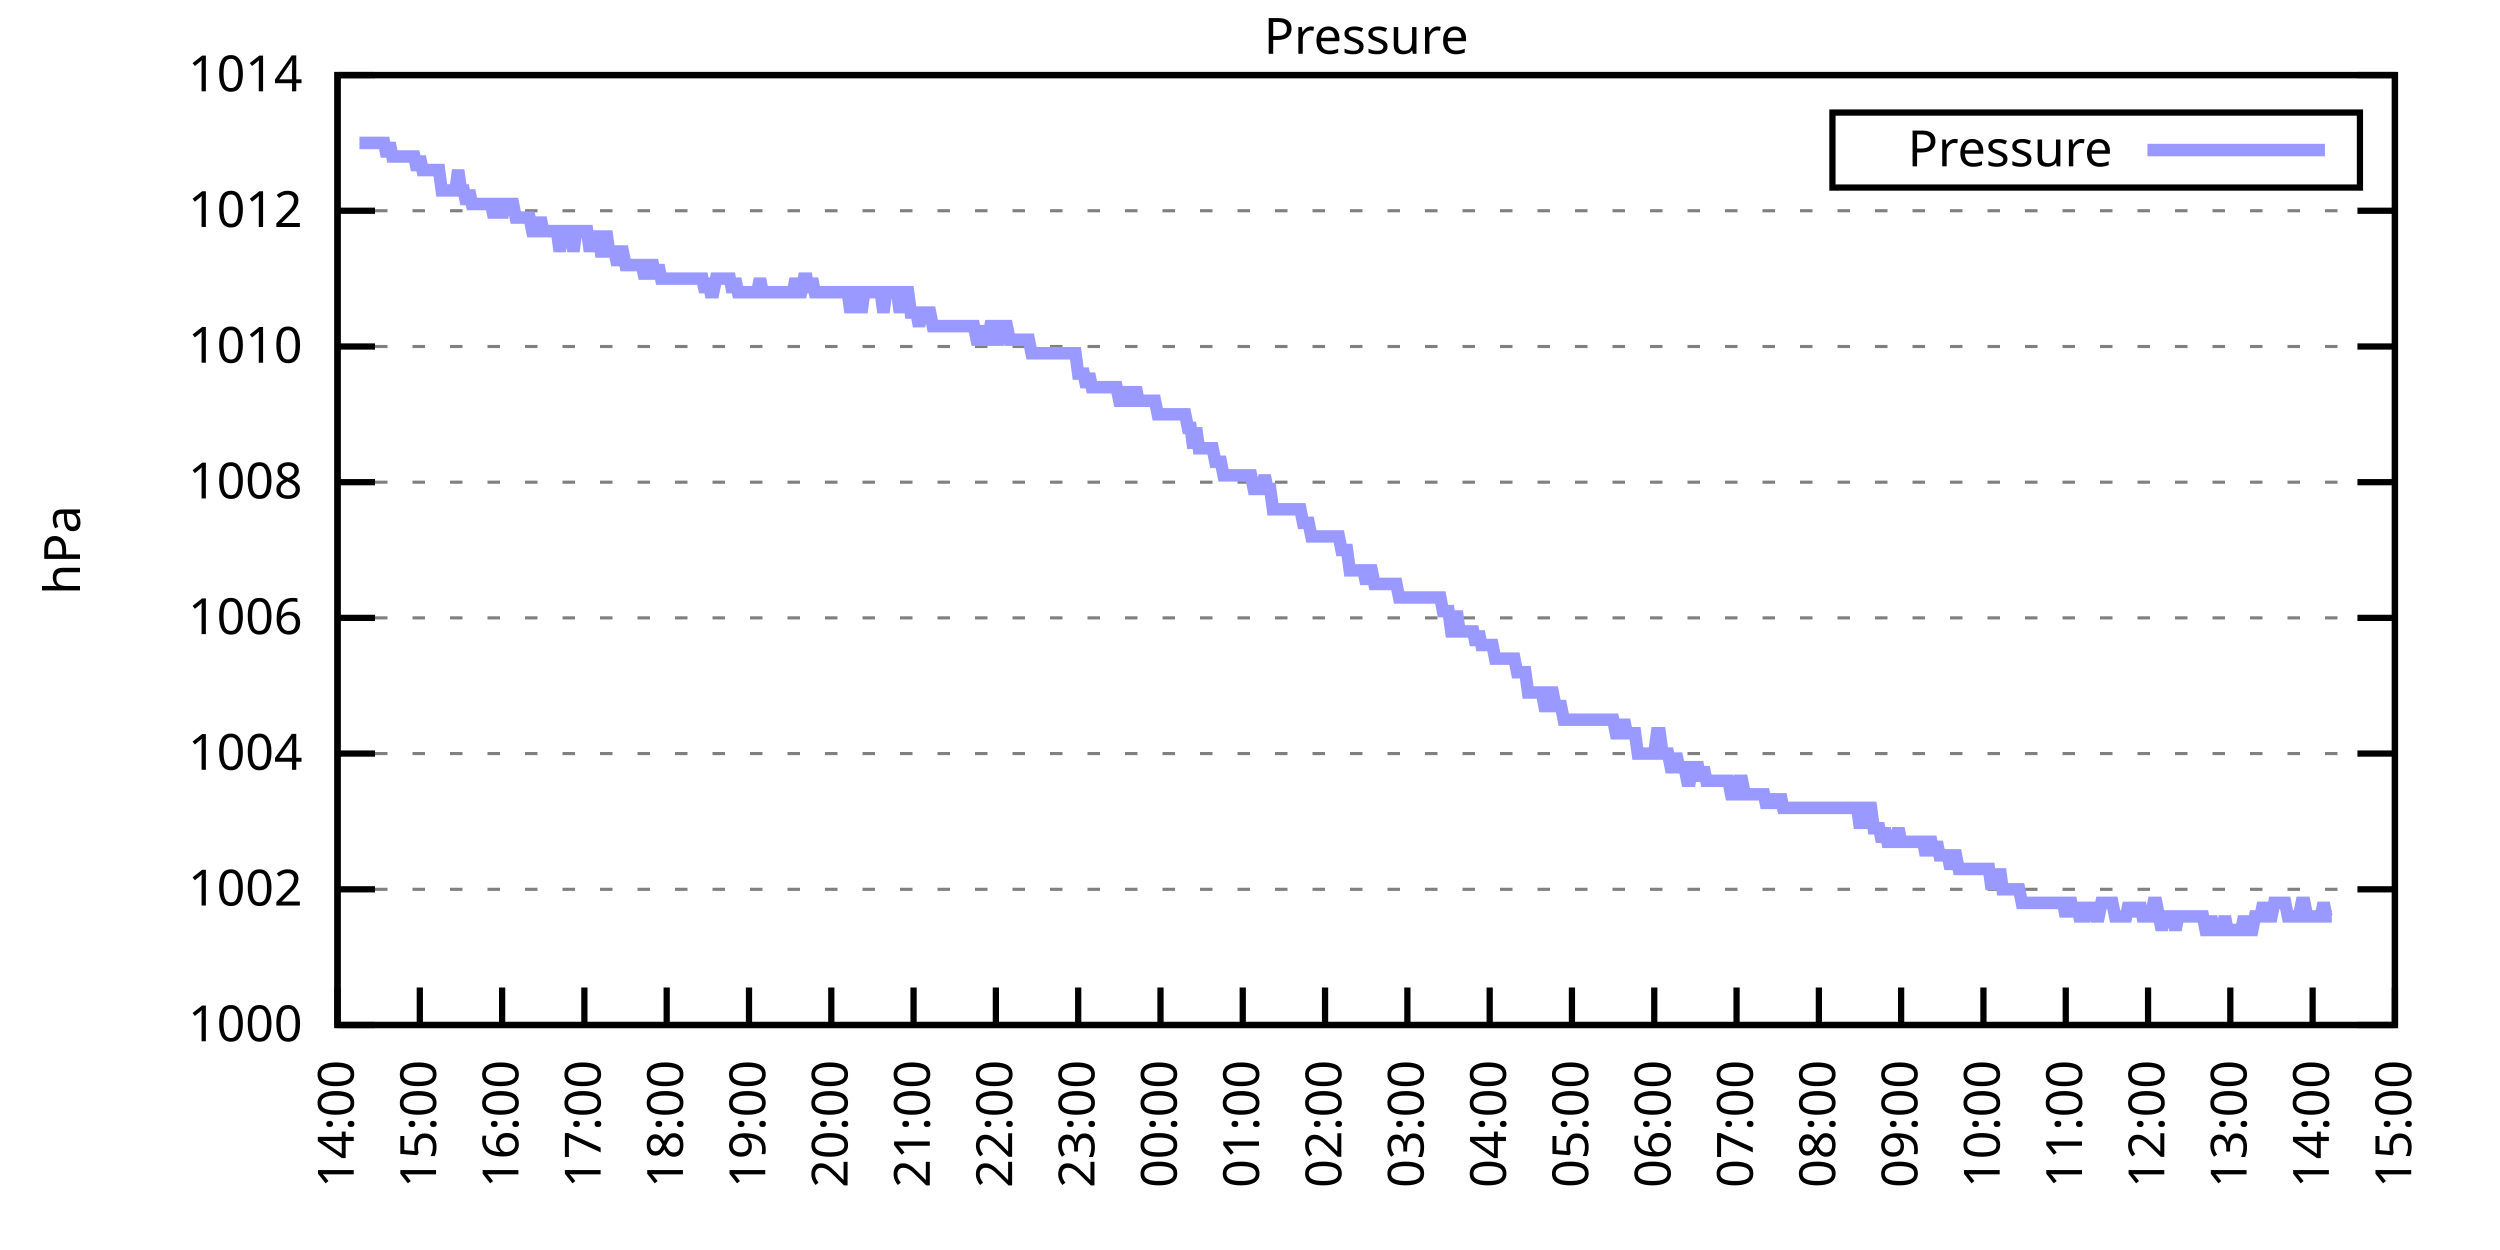
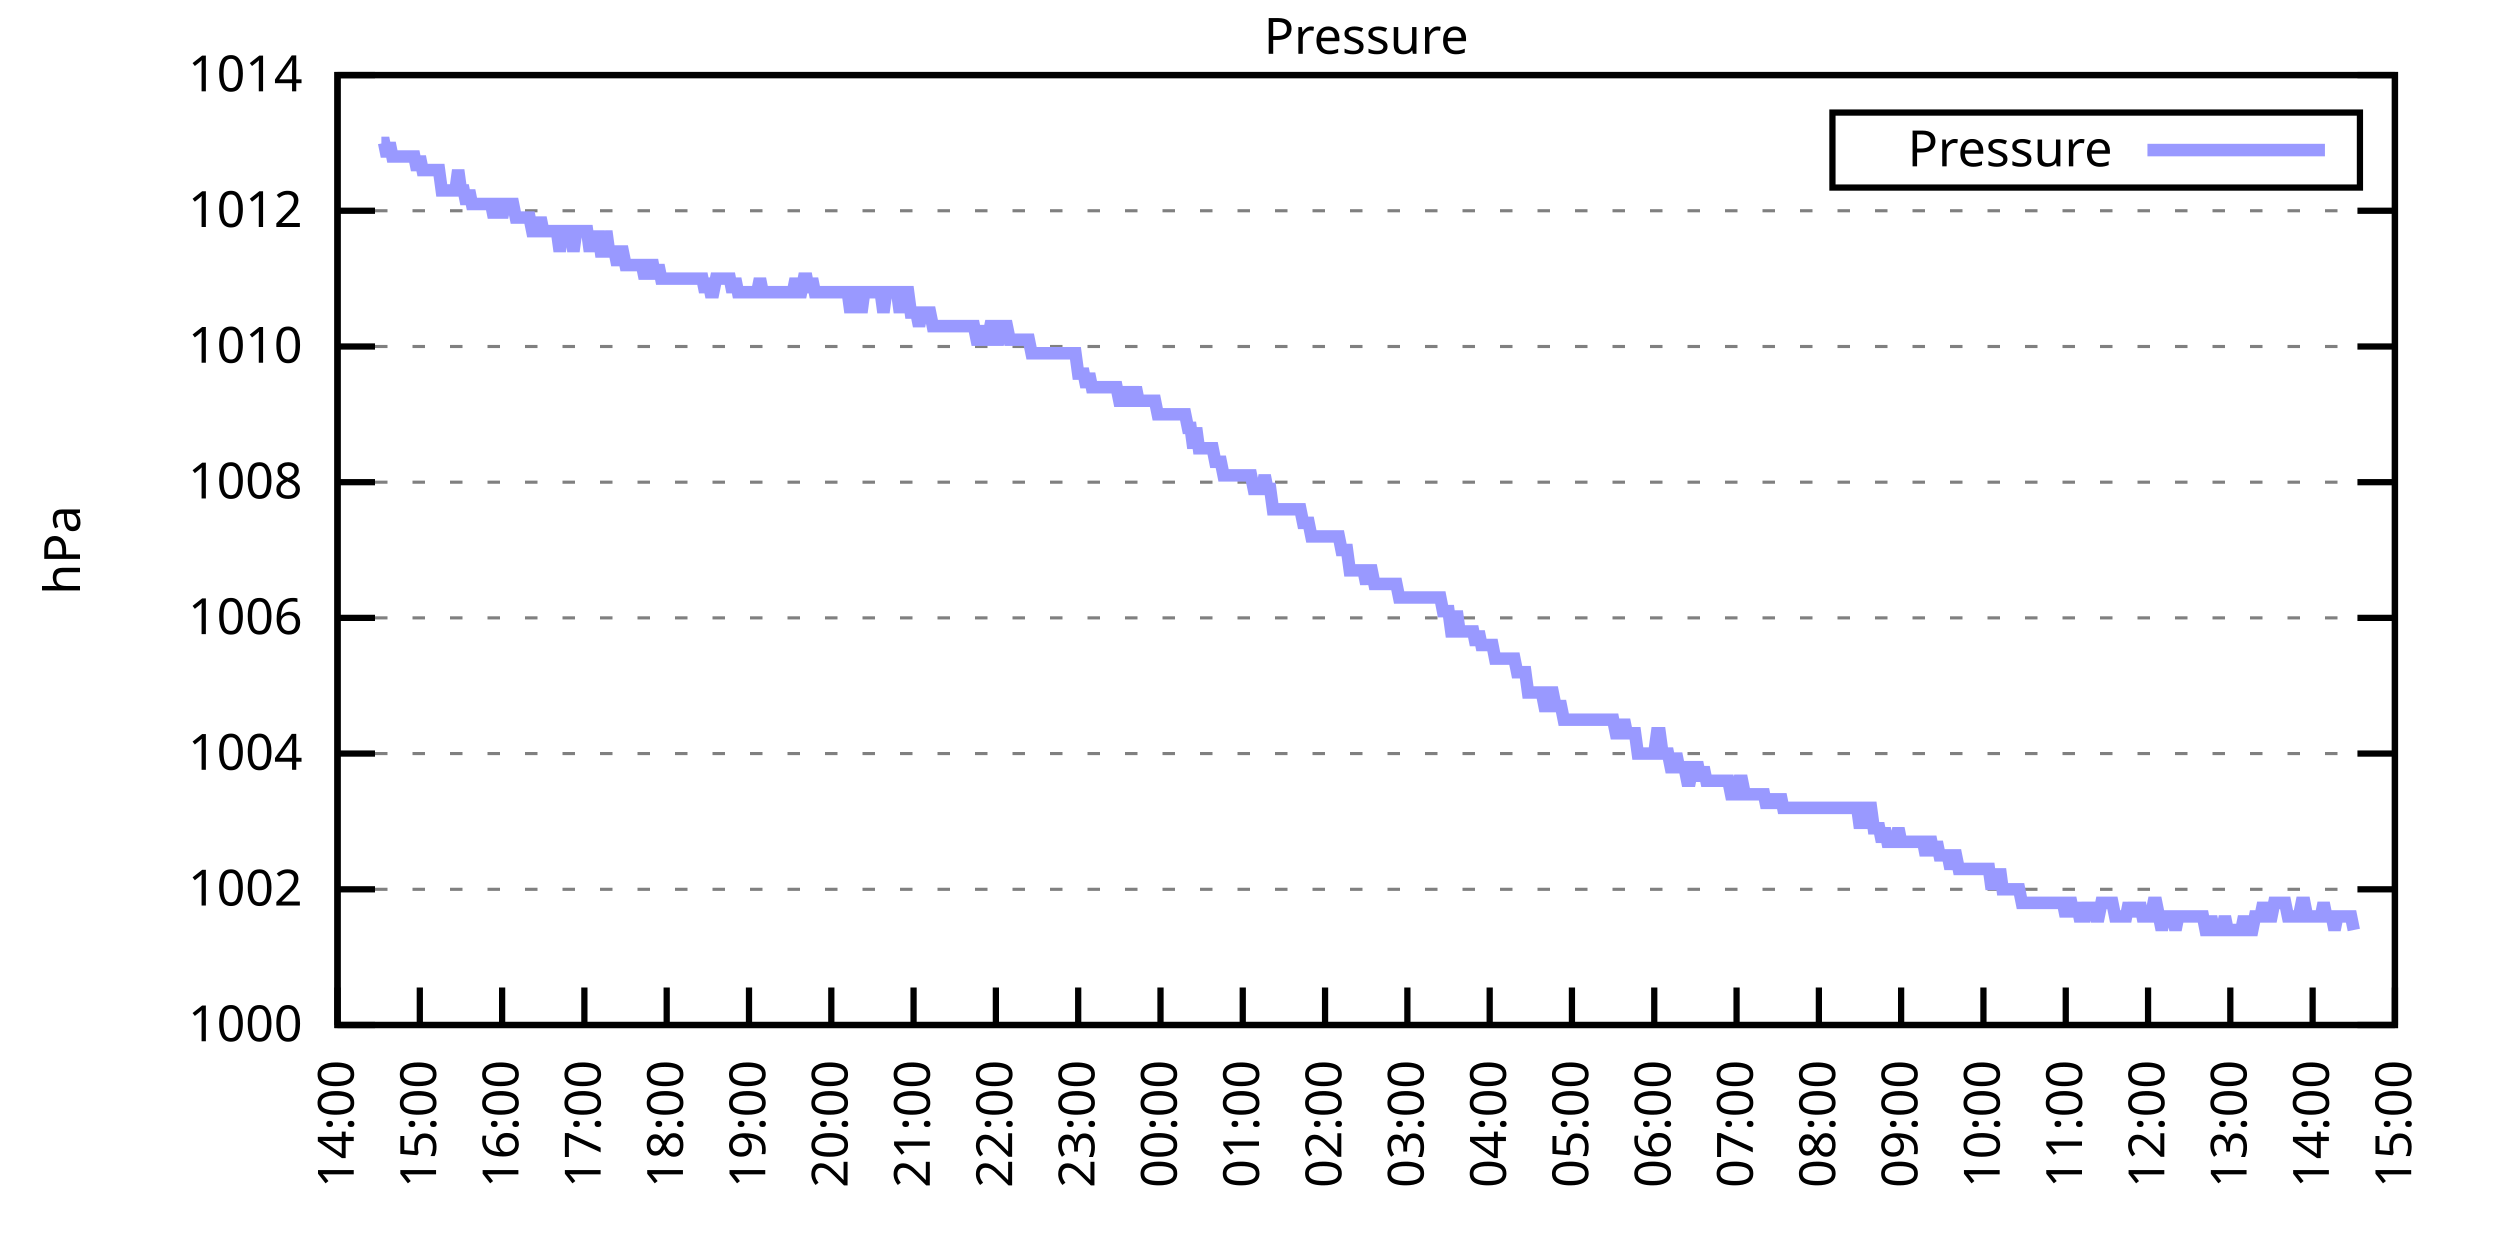
<svg xmlns="http://www.w3.org/2000/svg" xmlns:xlink="http://www.w3.org/1999/xlink" width="400" height="200" viewBox="0 0 400 200">
  <g id="gnuplot_canvas">
    <rect x="0" y="0" width="400" height="200" fill="none" />
    <defs>
      <circle id="gpDot" r="0.5" stroke-width="0.5" stroke="currentColor" />
      <path id="gpPt0" stroke-width="0.333" stroke="currentColor" d="M-1,0 h2 M0,-1 v2" />
      <path id="gpPt1" stroke-width="0.333" stroke="currentColor" d="M-1,-1 L1,1 M1,-1 L-1,1" />
      <path id="gpPt2" stroke-width="0.333" stroke="currentColor" d="M-1,0 L1,0 M0,-1 L0,1 M-1,-1 L1,1 M-1,1 L1,-1" />
      <rect id="gpPt3" stroke-width="0.333" stroke="currentColor" x="-1" y="-1" width="2" height="2" />
      <rect id="gpPt4" stroke-width="0.333" stroke="currentColor" fill="currentColor" x="-1" y="-1" width="2" height="2" />
      <circle id="gpPt5" stroke-width="0.333" stroke="currentColor" cx="0" cy="0" r="1" />
      <use xlink:href="#gpPt5" id="gpPt6" fill="currentColor" stroke="none" />
      <path id="gpPt7" stroke-width="0.333" stroke="currentColor" d="M0,-1.33 L-1.33,0.67 L1.33,0.67 z" />
      <use xlink:href="#gpPt7" id="gpPt8" fill="currentColor" stroke="none" />
      <use xlink:href="#gpPt7" id="gpPt9" stroke="currentColor" transform="rotate(180)" />
      <use xlink:href="#gpPt9" id="gpPt10" fill="currentColor" stroke="none" />
      <use xlink:href="#gpPt3" id="gpPt11" stroke="currentColor" transform="rotate(45)" />
      <use xlink:href="#gpPt11" id="gpPt12" fill="currentColor" stroke="none" />
      <path id="gpPt13" stroke-width="0.333" stroke="currentColor" d="M0,1.330 L1.265,0.411 L0.782,-1.067 L-0.782,-1.076 L-1.265,0.411 z" />
      <use xlink:href="#gpPt13" id="gpPt14" fill="currentColor" stroke="none" />
      <filter id="textbox" filterUnits="objectBoundingBox" x="0" y="0" height="1" width="1">
        <feFlood flood-color="white" flood-opacity="1" result="bgnd" />
        <feComposite in="SourceGraphic" in2="bgnd" operator="atop" />
      </filter>
      <filter id="greybox" filterUnits="objectBoundingBox" x="0" y="0" height="1" width="1">
        <feFlood flood-color="lightgrey" flood-opacity="1" result="grey" />
        <feComposite in="SourceGraphic" in2="grey" operator="atop" />
      </filter>
    </defs>
    <g fill="none" color="white" stroke="currentColor" stroke-width="1.00" stroke-linecap="butt" stroke-linejoin="miter">
</g>
    <g fill="none" color="black" stroke="currentColor" stroke-width="1.00" stroke-linecap="butt" stroke-linejoin="miter">
      <g stroke="none" shape-rendering="crispEdges">
        <polygon fill="rgb(255, 255, 255)" points="54.00,164.00 383.18,164.00 383.18,12.02 54.00,12.02 " />
      </g>
    </g>
    <g fill="none" color="black" stroke="currentColor" stroke-width="1.00" stroke-linecap="butt" stroke-linejoin="miter">
</g>
    <g fill="none" color="black" stroke="black" stroke-width="0.50" stroke-linecap="butt" stroke-linejoin="miter">
</g>
    <g fill="none" color="gray" stroke="currentColor" stroke-width="0.50" stroke-linecap="butt" stroke-linejoin="miter">
      <path stroke="gray" stroke-dasharray="2,4" class="gridline" d="M54.00,164.00 L383.19,164.00  " />
    </g>
    <g fill="none" color="gray" stroke="gray" stroke-width="1.00" stroke-linecap="butt" stroke-linejoin="miter">
</g>
    <g fill="none" color="black" stroke="currentColor" stroke-width="1.00" stroke-linecap="butt" stroke-linejoin="miter">
      <path stroke="black" d="M54.00,164.00 L60.00,164.00 M383.19,164.00 L377.19,164.00  " />
      <g transform="translate(48.40,166.60)" stroke="none" fill="black" font-family="Sans" font-size="8.00" text-anchor="end">
        <text>
          <tspan font-family="Sans"> 1000</tspan>
        </text>
      </g>
    </g>
    <g fill="none" color="black" stroke="currentColor" stroke-width="1.00" stroke-linecap="butt" stroke-linejoin="miter">
</g>
    <g fill="none" color="black" stroke="black" stroke-width="0.50" stroke-linecap="butt" stroke-linejoin="miter">
</g>
    <g fill="none" color="gray" stroke="currentColor" stroke-width="0.50" stroke-linecap="butt" stroke-linejoin="miter">
      <path stroke="gray" stroke-dasharray="2,4" class="gridline" d="M54.00,142.29 L383.19,142.29  " />
    </g>
    <g fill="none" color="gray" stroke="gray" stroke-width="1.00" stroke-linecap="butt" stroke-linejoin="miter">
</g>
    <g fill="none" color="black" stroke="currentColor" stroke-width="1.00" stroke-linecap="butt" stroke-linejoin="miter">
      <path stroke="black" d="M54.00,142.29 L60.00,142.29 M383.19,142.29 L377.19,142.29  " />
      <g transform="translate(48.40,144.89)" stroke="none" fill="black" font-family="Sans" font-size="8.00" text-anchor="end">
        <text>
          <tspan font-family="Sans"> 1002</tspan>
        </text>
      </g>
    </g>
    <g fill="none" color="black" stroke="currentColor" stroke-width="1.00" stroke-linecap="butt" stroke-linejoin="miter">
</g>
    <g fill="none" color="black" stroke="black" stroke-width="0.50" stroke-linecap="butt" stroke-linejoin="miter">
</g>
    <g fill="none" color="gray" stroke="currentColor" stroke-width="0.50" stroke-linecap="butt" stroke-linejoin="miter">
      <path stroke="gray" stroke-dasharray="2,4" class="gridline" d="M54.00,120.57 L383.19,120.57  " />
    </g>
    <g fill="none" color="gray" stroke="gray" stroke-width="1.00" stroke-linecap="butt" stroke-linejoin="miter">
</g>
    <g fill="none" color="black" stroke="currentColor" stroke-width="1.00" stroke-linecap="butt" stroke-linejoin="miter">
      <path stroke="black" d="M54.00,120.57 L60.00,120.57 M383.19,120.57 L377.19,120.57  " />
      <g transform="translate(48.40,123.17)" stroke="none" fill="black" font-family="Sans" font-size="8.00" text-anchor="end">
        <text>
          <tspan font-family="Sans"> 1004</tspan>
        </text>
      </g>
    </g>
    <g fill="none" color="black" stroke="currentColor" stroke-width="1.00" stroke-linecap="butt" stroke-linejoin="miter">
</g>
    <g fill="none" color="black" stroke="black" stroke-width="0.50" stroke-linecap="butt" stroke-linejoin="miter">
</g>
    <g fill="none" color="gray" stroke="currentColor" stroke-width="0.50" stroke-linecap="butt" stroke-linejoin="miter">
      <path stroke="gray" stroke-dasharray="2,4" class="gridline" d="M54.00,98.86 L383.19,98.86  " />
    </g>
    <g fill="none" color="gray" stroke="gray" stroke-width="1.00" stroke-linecap="butt" stroke-linejoin="miter">
</g>
    <g fill="none" color="black" stroke="currentColor" stroke-width="1.00" stroke-linecap="butt" stroke-linejoin="miter">
      <path stroke="black" d="M54.00,98.86 L60.00,98.86 M383.19,98.86 L377.19,98.86  " />
      <g transform="translate(48.40,101.46)" stroke="none" fill="black" font-family="Sans" font-size="8.00" text-anchor="end">
        <text>
          <tspan font-family="Sans"> 1006</tspan>
        </text>
      </g>
    </g>
    <g fill="none" color="black" stroke="currentColor" stroke-width="1.00" stroke-linecap="butt" stroke-linejoin="miter">
</g>
    <g fill="none" color="black" stroke="black" stroke-width="0.50" stroke-linecap="butt" stroke-linejoin="miter">
</g>
    <g fill="none" color="gray" stroke="currentColor" stroke-width="0.50" stroke-linecap="butt" stroke-linejoin="miter">
      <path stroke="gray" stroke-dasharray="2,4" class="gridline" d="M54.00,77.15 L383.19,77.15  " />
    </g>
    <g fill="none" color="gray" stroke="gray" stroke-width="1.00" stroke-linecap="butt" stroke-linejoin="miter">
</g>
    <g fill="none" color="black" stroke="currentColor" stroke-width="1.00" stroke-linecap="butt" stroke-linejoin="miter">
      <path stroke="black" d="M54.00,77.15 L60.00,77.15 M383.19,77.15 L377.19,77.15  " />
      <g transform="translate(48.40,79.75)" stroke="none" fill="black" font-family="Sans" font-size="8.00" text-anchor="end">
        <text>
          <tspan font-family="Sans"> 1008</tspan>
        </text>
      </g>
    </g>
    <g fill="none" color="black" stroke="currentColor" stroke-width="1.00" stroke-linecap="butt" stroke-linejoin="miter">
</g>
    <g fill="none" color="black" stroke="black" stroke-width="0.50" stroke-linecap="butt" stroke-linejoin="miter">
</g>
    <g fill="none" color="gray" stroke="currentColor" stroke-width="0.50" stroke-linecap="butt" stroke-linejoin="miter">
      <path stroke="gray" stroke-dasharray="2,4" class="gridline" d="M54.00,55.44 L383.19,55.44  " />
    </g>
    <g fill="none" color="gray" stroke="gray" stroke-width="1.00" stroke-linecap="butt" stroke-linejoin="miter">
</g>
    <g fill="none" color="black" stroke="currentColor" stroke-width="1.00" stroke-linecap="butt" stroke-linejoin="miter">
      <path stroke="black" d="M54.00,55.44 L60.00,55.44 M383.19,55.44 L377.19,55.44  " />
      <g transform="translate(48.40,58.04)" stroke="none" fill="black" font-family="Sans" font-size="8.00" text-anchor="end">
        <text>
          <tspan font-family="Sans"> 1010</tspan>
        </text>
      </g>
    </g>
    <g fill="none" color="black" stroke="currentColor" stroke-width="1.00" stroke-linecap="butt" stroke-linejoin="miter">
</g>
    <g fill="none" color="black" stroke="black" stroke-width="0.50" stroke-linecap="butt" stroke-linejoin="miter">
</g>
    <g fill="none" color="gray" stroke="currentColor" stroke-width="0.50" stroke-linecap="butt" stroke-linejoin="miter">
      <path stroke="gray" stroke-dasharray="2,4" class="gridline" d="M54.00,33.72 L383.19,33.72  " />
    </g>
    <g fill="none" color="gray" stroke="gray" stroke-width="1.00" stroke-linecap="butt" stroke-linejoin="miter">
</g>
    <g fill="none" color="black" stroke="currentColor" stroke-width="1.00" stroke-linecap="butt" stroke-linejoin="miter">
      <path stroke="black" d="M54.00,33.72 L60.00,33.72 M383.19,33.72 L377.19,33.72  " />
      <g transform="translate(48.40,36.32)" stroke="none" fill="black" font-family="Sans" font-size="8.00" text-anchor="end">
        <text>
          <tspan font-family="Sans"> 1012</tspan>
        </text>
      </g>
    </g>
    <g fill="none" color="black" stroke="currentColor" stroke-width="1.00" stroke-linecap="butt" stroke-linejoin="miter">
</g>
    <g fill="none" color="black" stroke="black" stroke-width="0.50" stroke-linecap="butt" stroke-linejoin="miter">
</g>
    <g fill="none" color="gray" stroke="currentColor" stroke-width="0.50" stroke-linecap="butt" stroke-linejoin="miter">
      <path stroke="gray" stroke-dasharray="2,4" class="gridline" d="M54.00,12.01 L383.19,12.01  " />
    </g>
    <g fill="none" color="gray" stroke="gray" stroke-width="1.00" stroke-linecap="butt" stroke-linejoin="miter">
</g>
    <g fill="none" color="black" stroke="currentColor" stroke-width="1.00" stroke-linecap="butt" stroke-linejoin="miter">
      <path stroke="black" d="M54.00,12.01 L60.00,12.01 M383.19,12.01 L377.19,12.01  " />
      <g transform="translate(48.40,14.61)" stroke="none" fill="black" font-family="Sans" font-size="8.00" text-anchor="end">
        <text>
          <tspan font-family="Sans"> 1014</tspan>
        </text>
      </g>
    </g>
    <g fill="none" color="black" stroke="currentColor" stroke-width="1.00" stroke-linecap="butt" stroke-linejoin="miter">
      <path stroke="black" d="M54.00,164.00 L54.00,158.00  " />
      <g transform="translate(56.60,169.60) rotate(270.00)" stroke="none" fill="black" font-family="Sans" font-size="8.00" text-anchor="end">
        <text>
          <tspan font-family="Sans">14:00</tspan>
        </text>
      </g>
    </g>
    <g fill="none" color="black" stroke="currentColor" stroke-width="1.00" stroke-linecap="butt" stroke-linejoin="miter">
      <path stroke="black" d="M67.17,164.00 L67.17,158.00  " />
      <g transform="translate(69.77,169.60) rotate(270.00)" stroke="none" fill="black" font-family="Sans" font-size="8.00" text-anchor="end">
        <text>
          <tspan font-family="Sans">15:00</tspan>
        </text>
      </g>
    </g>
    <g fill="none" color="black" stroke="currentColor" stroke-width="1.00" stroke-linecap="butt" stroke-linejoin="miter">
      <path stroke="black" d="M80.34,164.00 L80.34,158.00  " />
      <g transform="translate(82.94,169.60) rotate(270.00)" stroke="none" fill="black" font-family="Sans" font-size="8.00" text-anchor="end">
        <text>
          <tspan font-family="Sans">16:00</tspan>
        </text>
      </g>
    </g>
    <g fill="none" color="black" stroke="currentColor" stroke-width="1.00" stroke-linecap="butt" stroke-linejoin="miter">
      <path stroke="black" d="M93.50,164.00 L93.50,158.00  " />
      <g transform="translate(96.10,169.60) rotate(270.00)" stroke="none" fill="black" font-family="Sans" font-size="8.00" text-anchor="end">
        <text>
          <tspan font-family="Sans">17:00</tspan>
        </text>
      </g>
    </g>
    <g fill="none" color="black" stroke="currentColor" stroke-width="1.00" stroke-linecap="butt" stroke-linejoin="miter">
      <path stroke="black" d="M106.67,164.00 L106.67,158.00  " />
      <g transform="translate(109.27,169.60) rotate(270.00)" stroke="none" fill="black" font-family="Sans" font-size="8.00" text-anchor="end">
        <text>
          <tspan font-family="Sans">18:00</tspan>
        </text>
      </g>
    </g>
    <g fill="none" color="black" stroke="currentColor" stroke-width="1.00" stroke-linecap="butt" stroke-linejoin="miter">
      <path stroke="black" d="M119.84,164.00 L119.84,158.00  " />
      <g transform="translate(122.44,169.60) rotate(270.00)" stroke="none" fill="black" font-family="Sans" font-size="8.00" text-anchor="end">
        <text>
          <tspan font-family="Sans">19:00</tspan>
        </text>
      </g>
    </g>
    <g fill="none" color="black" stroke="currentColor" stroke-width="1.00" stroke-linecap="butt" stroke-linejoin="miter">
      <path stroke="black" d="M133.01,164.00 L133.01,158.00  " />
      <g transform="translate(135.61,169.60) rotate(270.00)" stroke="none" fill="black" font-family="Sans" font-size="8.00" text-anchor="end">
        <text>
          <tspan font-family="Sans">20:00</tspan>
        </text>
      </g>
    </g>
    <g fill="none" color="black" stroke="currentColor" stroke-width="1.00" stroke-linecap="butt" stroke-linejoin="miter">
      <path stroke="black" d="M146.17,164.00 L146.17,158.00  " />
      <g transform="translate(148.77,169.60) rotate(270.00)" stroke="none" fill="black" font-family="Sans" font-size="8.00" text-anchor="end">
        <text>
          <tspan font-family="Sans">21:00</tspan>
        </text>
      </g>
    </g>
    <g fill="none" color="black" stroke="currentColor" stroke-width="1.00" stroke-linecap="butt" stroke-linejoin="miter">
      <path stroke="black" d="M159.34,164.00 L159.34,158.00  " />
      <g transform="translate(161.94,169.60) rotate(270.00)" stroke="none" fill="black" font-family="Sans" font-size="8.00" text-anchor="end">
        <text>
          <tspan font-family="Sans">22:00</tspan>
        </text>
      </g>
    </g>
    <g fill="none" color="black" stroke="currentColor" stroke-width="1.00" stroke-linecap="butt" stroke-linejoin="miter">
      <path stroke="black" d="M172.51,164.00 L172.51,158.00  " />
      <g transform="translate(175.11,169.60) rotate(270.00)" stroke="none" fill="black" font-family="Sans" font-size="8.00" text-anchor="end">
        <text>
          <tspan font-family="Sans">23:00</tspan>
        </text>
      </g>
    </g>
    <g fill="none" color="black" stroke="currentColor" stroke-width="1.00" stroke-linecap="butt" stroke-linejoin="miter">
      <path stroke="black" d="M185.68,164.00 L185.68,158.00  " />
      <g transform="translate(188.28,169.60) rotate(270.00)" stroke="none" fill="black" font-family="Sans" font-size="8.00" text-anchor="end">
        <text>
          <tspan font-family="Sans">00:00</tspan>
        </text>
      </g>
    </g>
    <g fill="none" color="black" stroke="currentColor" stroke-width="1.00" stroke-linecap="butt" stroke-linejoin="miter">
      <path stroke="black" d="M198.84,164.00 L198.84,158.00  " />
      <g transform="translate(201.44,169.60) rotate(270.00)" stroke="none" fill="black" font-family="Sans" font-size="8.00" text-anchor="end">
        <text>
          <tspan font-family="Sans">01:00</tspan>
        </text>
      </g>
    </g>
    <g fill="none" color="black" stroke="currentColor" stroke-width="1.00" stroke-linecap="butt" stroke-linejoin="miter">
      <path stroke="black" d="M212.01,164.00 L212.01,158.00  " />
      <g transform="translate(214.61,169.60) rotate(270.00)" stroke="none" fill="black" font-family="Sans" font-size="8.00" text-anchor="end">
        <text>
          <tspan font-family="Sans">02:00</tspan>
        </text>
      </g>
    </g>
    <g fill="none" color="black" stroke="currentColor" stroke-width="1.00" stroke-linecap="butt" stroke-linejoin="miter">
      <path stroke="black" d="M225.18,164.00 L225.18,158.00  " />
      <g transform="translate(227.78,169.60) rotate(270.00)" stroke="none" fill="black" font-family="Sans" font-size="8.00" text-anchor="end">
        <text>
          <tspan font-family="Sans">03:00</tspan>
        </text>
      </g>
    </g>
    <g fill="none" color="black" stroke="currentColor" stroke-width="1.00" stroke-linecap="butt" stroke-linejoin="miter">
      <path stroke="black" d="M238.35,164.00 L238.35,158.00  " />
      <g transform="translate(240.95,169.60) rotate(270.00)" stroke="none" fill="black" font-family="Sans" font-size="8.00" text-anchor="end">
        <text>
          <tspan font-family="Sans">04:00</tspan>
        </text>
      </g>
    </g>
    <g fill="none" color="black" stroke="currentColor" stroke-width="1.00" stroke-linecap="butt" stroke-linejoin="miter">
      <path stroke="black" d="M251.51,164.00 L251.51,158.00  " />
      <g transform="translate(254.11,169.60) rotate(270.00)" stroke="none" fill="black" font-family="Sans" font-size="8.00" text-anchor="end">
        <text>
          <tspan font-family="Sans">05:00</tspan>
        </text>
      </g>
    </g>
    <g fill="none" color="black" stroke="currentColor" stroke-width="1.00" stroke-linecap="butt" stroke-linejoin="miter">
      <path stroke="black" d="M264.68,164.00 L264.68,158.00  " />
      <g transform="translate(267.28,169.60) rotate(270.00)" stroke="none" fill="black" font-family="Sans" font-size="8.00" text-anchor="end">
        <text>
          <tspan font-family="Sans">06:00</tspan>
        </text>
      </g>
    </g>
    <g fill="none" color="black" stroke="currentColor" stroke-width="1.00" stroke-linecap="butt" stroke-linejoin="miter">
      <path stroke="black" d="M277.85,164.00 L277.85,158.00  " />
      <g transform="translate(280.45,169.60) rotate(270.00)" stroke="none" fill="black" font-family="Sans" font-size="8.00" text-anchor="end">
        <text>
          <tspan font-family="Sans">07:00</tspan>
        </text>
      </g>
    </g>
    <g fill="none" color="black" stroke="currentColor" stroke-width="1.00" stroke-linecap="butt" stroke-linejoin="miter">
      <path stroke="black" d="M291.02,164.00 L291.02,158.00  " />
      <g transform="translate(293.62,169.60) rotate(270.00)" stroke="none" fill="black" font-family="Sans" font-size="8.00" text-anchor="end">
        <text>
          <tspan font-family="Sans">08:00</tspan>
        </text>
      </g>
    </g>
    <g fill="none" color="black" stroke="currentColor" stroke-width="1.00" stroke-linecap="butt" stroke-linejoin="miter">
      <path stroke="black" d="M304.18,164.00 L304.18,158.00  " />
      <g transform="translate(306.78,169.60) rotate(270.00)" stroke="none" fill="black" font-family="Sans" font-size="8.00" text-anchor="end">
        <text>
          <tspan font-family="Sans">09:00</tspan>
        </text>
      </g>
    </g>
    <g fill="none" color="black" stroke="currentColor" stroke-width="1.00" stroke-linecap="butt" stroke-linejoin="miter">
      <path stroke="black" d="M317.35,164.00 L317.35,158.00  " />
      <g transform="translate(319.95,169.60) rotate(270.00)" stroke="none" fill="black" font-family="Sans" font-size="8.00" text-anchor="end">
        <text>
          <tspan font-family="Sans">10:00</tspan>
        </text>
      </g>
    </g>
    <g fill="none" color="black" stroke="currentColor" stroke-width="1.00" stroke-linecap="butt" stroke-linejoin="miter">
      <path stroke="black" d="M330.52,164.00 L330.52,158.00  " />
      <g transform="translate(333.12,169.60) rotate(270.00)" stroke="none" fill="black" font-family="Sans" font-size="8.00" text-anchor="end">
        <text>
          <tspan font-family="Sans">11:00</tspan>
        </text>
      </g>
    </g>
    <g fill="none" color="black" stroke="currentColor" stroke-width="1.00" stroke-linecap="butt" stroke-linejoin="miter">
      <path stroke="black" d="M343.69,164.00 L343.69,158.00  " />
      <g transform="translate(346.29,169.60) rotate(270.00)" stroke="none" fill="black" font-family="Sans" font-size="8.00" text-anchor="end">
        <text>
          <tspan font-family="Sans">12:00</tspan>
        </text>
      </g>
    </g>
    <g fill="none" color="black" stroke="currentColor" stroke-width="1.00" stroke-linecap="butt" stroke-linejoin="miter">
      <path stroke="black" d="M356.85,164.00 L356.85,158.00  " />
      <g transform="translate(359.45,169.60) rotate(270.00)" stroke="none" fill="black" font-family="Sans" font-size="8.00" text-anchor="end">
        <text>
          <tspan font-family="Sans">13:00</tspan>
        </text>
      </g>
    </g>
    <g fill="none" color="black" stroke="currentColor" stroke-width="1.00" stroke-linecap="butt" stroke-linejoin="miter">
      <path stroke="black" d="M370.02,164.00 L370.02,158.00  " />
      <g transform="translate(372.62,169.60) rotate(270.00)" stroke="none" fill="black" font-family="Sans" font-size="8.00" text-anchor="end">
        <text>
          <tspan font-family="Sans">14:00</tspan>
        </text>
      </g>
    </g>
    <g fill="none" color="black" stroke="currentColor" stroke-width="1.00" stroke-linecap="butt" stroke-linejoin="miter">
      <path stroke="black" d="M383.19,164.00 L383.19,158.00  " />
      <g transform="translate(385.79,169.60) rotate(270.00)" stroke="none" fill="black" font-family="Sans" font-size="8.00" text-anchor="end">
        <text>
          <tspan font-family="Sans">15:00</tspan>
        </text>
      </g>
    </g>
    <g fill="none" color="black" stroke="currentColor" stroke-width="1.00" stroke-linecap="butt" stroke-linejoin="miter">
</g>
    <g fill="none" color="black" stroke="currentColor" stroke-width="1.00" stroke-linecap="butt" stroke-linejoin="miter">
      <path stroke="black" d="M54.00,12.01 L54.00,164.00 L383.19,164.00 L383.19,12.01 L54.00,12.01 Z  " />
    </g>
    <g fill="none" color="black" stroke="currentColor" stroke-width="1.00" stroke-linecap="butt" stroke-linejoin="miter">
</g>
    <g fill="none" color="black" stroke="currentColor" stroke-width="1.00" stroke-linecap="butt" stroke-linejoin="miter">
      <path stroke="black" d="M293.19,30.01 L293.19,18.01 L377.59,18.01 L377.59,30.01 L293.19,30.01 Z  " />
    </g>
    <g id="Pressure_plot_1">
      <g fill="none" color="white" stroke="black" stroke-width="2.00" stroke-linecap="butt" stroke-linejoin="miter">
</g>
      <g fill="none" color="black" stroke="currentColor" stroke-width="2.00" stroke-linecap="butt" stroke-linejoin="miter">
        <g transform="translate(337.99,26.61)" stroke="none" fill="black" font-family="Sans" font-size="8.00" text-anchor="end">
          <text>
            <tspan font-family="Sans">Pressure</tspan>
          </text>
        </g>
      </g>
      <g fill="none" color="black" stroke="currentColor" stroke-width="2.00" stroke-linecap="butt" stroke-linejoin="miter">
-         <path stroke="rgb(153, 153, 255)" d="M343.59,24.01 L371.99,24.01 M57.51,22.87 L57.95,22.87 L58.39,22.87 L58.83,22.87 L59.27,22.87 L59.71,22.87   L60.14,22.87 L60.58,22.87 L61.02,22.87 L61.46,22.87 L61.90,25.04 L62.34,22.87 L62.78,25.04 L63.22,25.04   L63.66,25.04 L64.10,25.04 L64.53,25.04 L64.97,25.04 L65.41,25.04 L65.85,25.04 L66.29,25.04 L66.73,27.21   L67.17,25.04 L67.61,27.21 L68.05,27.21 L68.48,27.21 L68.92,27.21 L69.36,27.21 L69.80,27.21 L70.24,27.21   L70.68,30.47 L71.12,30.47 L71.56,30.47 L72.00,30.47 L72.43,30.47 L72.87,30.47 L73.31,27.21 L73.75,30.47   L74.19,30.47 L74.63,32.64 L75.07,30.47 L75.51,32.64 L75.95,32.64 L76.38,32.64 L76.82,32.64 L77.26,32.64   L77.70,32.64 L78.14,32.64 L78.58,32.64 L79.02,34.81 L79.46,32.64 L79.90,32.64 L80.34,34.81 L80.77,32.64   L81.21,32.64 L81.65,32.64 L82.09,32.64 L82.53,34.81 L82.97,34.81 L83.41,34.81 L83.85,34.81 L84.29,34.81   L84.72,34.81 L85.16,36.98 L85.60,36.98 L86.04,36.98 L86.48,34.81 L86.92,36.98 L87.36,36.98 L87.80,36.98   L88.24,36.98 L88.67,36.98 L89.11,36.98 L89.55,40.24 L89.99,36.98 L90.43,36.98 L90.87,36.98 L91.31,36.98   L91.75,40.24 L92.19,36.98 L92.62,36.98 L93.06,36.98 L93.50,36.98 L93.94,36.98 L94.38,40.24 L94.82,36.98   L95.26,40.24 L95.70,36.98 L96.14,40.24 L96.58,40.24 L97.01,36.98 L97.45,40.24 L97.89,40.24 L98.33,40.24   L98.77,42.41 L99.21,40.24 L99.65,40.24 L100.09,42.41 L100.53,42.41 L100.96,42.41 L101.40,42.41 L101.84,42.41   L102.28,42.41 L102.72,42.41 L103.16,44.58 L103.60,42.41 L104.04,42.41 L104.48,42.41 L104.91,44.58 L105.35,42.41   L105.79,44.58 L106.23,44.58 L106.67,44.58 L107.11,44.58 L107.55,44.58 L107.99,44.58 L108.43,44.58 L108.87,44.58   L109.30,44.58 L109.74,44.58 L110.18,44.58 L110.62,44.58 L111.06,44.58 L111.50,44.58 L111.94,44.58 L112.38,44.58   L112.82,46.75 L113.25,44.58 L113.69,46.75 L114.13,46.75 L114.57,44.58 L115.01,44.58 L115.45,44.58 L115.89,44.58   L116.33,44.58 L116.77,44.58 L117.20,46.75 L117.64,44.58 L118.08,46.75 L118.52,46.75 L118.96,46.75 L119.40,46.75   L119.84,46.75 L120.28,46.75 L120.72,46.75 L121.15,46.75 L121.59,44.58 L122.03,46.75 L122.47,46.75 L122.91,46.75   L123.35,46.75 L123.79,46.75 L124.23,46.75 L124.67,46.75 L125.11,46.75 L125.54,46.75 L125.98,46.75 L126.42,46.75   L126.86,46.75 L127.30,44.58 L127.74,46.75 L128.18,46.75 L128.62,44.58 L129.06,44.58 L129.49,46.75 L129.93,44.58   L130.37,46.75 L130.81,46.75 L131.25,46.75 L131.69,46.75 L132.13,46.75 L132.57,46.75 L133.01,46.75 L133.44,46.75   L133.88,46.75 L134.32,46.75 L134.76,46.75 L135.20,46.75 L135.64,46.75 L136.08,50.01 L136.52,46.75 L136.96,46.75   L137.39,46.75 L137.83,50.01 L138.27,46.75 L138.71,46.75 L139.15,46.75 L139.59,46.75 L140.03,46.75 L140.47,46.75   L140.91,46.75 L141.35,50.01 L141.78,46.75 L142.22,46.75 L142.66,46.75 L143.10,46.75 L143.54,46.75 L143.98,50.01   L144.42,46.75 L144.86,46.75 L145.30,46.75 L145.73,50.01 L146.17,50.01 L146.61,50.01 L147.05,52.18 L147.49,50.01   L147.93,50.01 L148.37,50.01 L148.81,50.01 L149.25,52.18 L149.68,52.18 L150.12,52.18 L150.56,52.18 L151.00,52.18   L151.44,52.18 L151.88,52.18 L152.32,52.18 L152.76,52.18 L153.20,52.18 L153.63,52.18 L154.07,52.18 L154.51,52.18   L154.95,52.18 L155.39,52.18 L155.83,52.18 L156.27,54.35 L156.71,54.35 L157.15,52.18 L157.59,54.35 L158.02,54.35   L158.46,52.18 L158.90,52.18 L159.34,54.35 L159.78,54.35 L160.22,52.18 L160.66,52.18 L161.10,52.18 L161.54,54.35   L161.97,54.35 L162.41,54.35 L162.85,54.35 L163.29,54.35 L163.73,54.35 L164.17,54.35 L164.61,54.35 L165.05,56.52   L165.49,56.52 L165.92,56.52 L166.36,56.52 L166.80,56.52 L167.24,56.52 L167.68,56.52 L168.12,56.52 L168.56,56.52   L169.00,56.52 L169.44,56.52 L169.87,56.52 L170.31,56.52 L170.75,56.52 L171.19,56.52 L171.63,56.52 L172.07,56.52   L172.51,59.78 L172.95,59.78 L173.39,59.78 L173.83,61.95 L174.26,59.78 L174.70,61.95 L175.14,61.95 L175.58,61.95   L176.02,61.95 L176.46,61.95 L176.90,61.95 L177.34,61.95 L177.78,61.95 L178.21,61.95 L178.65,61.95 L179.09,64.12   L179.53,64.12 L179.97,64.12 L180.41,61.95 L180.85,64.12 L181.29,64.12 L181.73,61.95 L182.16,64.12 L182.60,64.12   L183.04,64.12 L183.48,64.12 L183.92,64.12 L184.36,64.12 L184.80,64.12 L185.24,66.29 L185.68,66.29 L186.11,66.29   L186.55,66.29 L186.99,66.29 L187.43,66.29 L187.87,66.29 L188.31,66.29 L188.75,66.29 L189.19,66.29 L189.63,66.29   L190.07,68.46 L190.50,68.46 L190.94,71.72 L191.38,68.46 L191.82,71.72 L192.26,71.72 L192.70,71.72 L193.14,71.72   L193.58,71.72 L194.02,71.72 L194.45,73.89 L194.89,73.89 L195.33,73.89 L195.77,76.06 L196.21,76.06 L196.65,76.06   L197.09,76.06 L197.53,76.06 L197.97,76.06 L198.40,76.06 L198.84,76.06 L199.28,76.06 L199.72,76.06 L200.16,76.06   L200.60,78.23 L201.04,78.23 L201.48,78.23 L201.92,78.23 L202.35,76.06 L202.79,78.23 L203.23,78.23 L203.67,81.49   L204.11,81.49 L204.55,81.49 L204.99,81.49 L205.43,81.49 L205.87,81.49 L206.31,81.49 L206.74,81.49 L207.18,81.49   L207.62,81.49 L208.06,81.49 L208.50,83.66 L208.94,83.66 L209.38,83.66 L209.82,85.83 L210.26,85.83 L210.69,85.83   L211.13,85.83 L211.57,85.83 L212.01,85.83 L212.45,85.83 L212.89,85.83 L213.33,85.83 L213.77,85.83 L214.21,85.83   L214.64,88.00 L215.08,88.00 L215.52,88.00 L215.96,91.26 L216.40,91.26 L216.84,91.26 L217.28,91.26 L217.72,91.26   L218.16,91.26 L218.60,93.43 L219.03,91.26 L219.47,91.26 L219.91,93.43 L220.35,93.43 L220.79,93.43 L221.23,93.43   L221.67,93.43 L222.11,93.43 L222.55,93.43 L222.98,93.43 L223.42,93.43 L223.86,95.60 L224.30,95.60 L224.74,95.60   L225.18,95.60 L225.62,95.60 L226.06,95.60 L226.50,95.60 L226.93,95.60 L227.37,95.60 L227.81,95.60 L228.25,95.60   L228.69,95.60 L229.13,95.60 L229.57,95.60 L230.01,95.60 L230.45,95.60 L230.88,97.78 L231.32,97.78 L231.76,97.78   L232.20,101.03 L232.64,101.03 L233.08,97.78 L233.52,101.03 L233.96,101.03 L234.40,101.03 L234.84,101.03 L235.27,101.03   L235.71,101.03 L236.15,103.20 L236.59,101.03 L237.03,103.20 L237.47,103.20 L237.91,103.20 L238.35,103.20 L238.79,103.20   L239.22,105.38 L239.66,105.38 L240.10,105.38 L240.54,105.38 L240.98,105.38 L241.42,105.38 L241.86,105.38 L242.30,105.38   L242.74,107.55 L243.17,107.55 L243.61,107.55 L244.05,107.55 L244.49,110.80 L244.93,110.80 L245.37,110.80 L245.81,110.80   L246.25,110.80 L246.69,110.80 L247.12,112.97 L247.56,112.97 L248.00,110.80 L248.44,110.80 L248.88,112.97 L249.32,112.97   L249.76,112.97 L250.20,115.15 L250.64,115.15 L251.08,115.15 L251.51,115.15 L251.95,115.15 L252.39,115.15 L252.83,115.15   L253.27,115.15 L253.71,115.15 L254.15,115.15 L254.59,115.15 L255.03,115.15 L255.46,115.15 L255.90,115.15 L256.34,115.15   L256.78,115.15 L257.22,115.15 L257.66,115.15 L258.10,115.15 L258.54,117.32 L258.98,117.32 L259.41,117.32 L259.85,115.15   L260.29,117.32 L260.73,117.32 L261.17,117.32 L261.61,117.32 L262.05,120.57 L262.49,120.57 L262.93,120.57 L263.36,120.57   L263.80,120.57 L264.24,120.57 L264.68,120.57 L265.12,117.32 L265.56,117.32 L266.00,120.57 L266.44,120.57 L266.88,120.57   L267.32,122.75 L267.75,122.75 L268.19,120.57 L268.63,122.75 L269.07,122.75 L269.51,122.75 L269.95,124.92 L270.39,124.92   L270.83,122.75 L271.27,122.75 L271.70,122.75 L272.14,124.92 L272.58,122.75 L273.02,124.92 L273.46,124.92 L273.90,124.92   L274.34,124.92 L274.78,124.92 L275.22,124.92 L275.65,124.92 L276.09,124.92 L276.53,124.92 L276.97,127.09 L277.41,127.09   L277.85,127.09 L278.29,124.92 L278.73,124.92 L279.17,127.09 L279.60,127.09 L280.04,127.09 L280.48,127.09 L280.92,127.09   L281.36,127.09 L281.80,127.09 L282.24,127.09 L282.68,129.26 L283.12,127.09 L283.56,129.26 L283.99,127.09 L284.43,129.26   L284.87,127.09 L285.31,129.26 L285.75,129.26 L286.19,129.26 L286.63,129.26 L287.07,129.26 L287.51,129.26 L287.94,129.26   L288.38,129.26 L288.82,129.26 L289.26,129.26 L289.70,129.26 L290.14,129.26 L290.58,129.26 L291.02,129.26 L291.46,129.26   L291.89,129.26 L292.33,129.26 L292.77,129.26 L293.21,129.26 L293.65,129.26 L294.09,129.26 L294.53,129.26 L294.97,129.26   L295.41,129.26 L295.84,129.26 L296.28,129.26 L296.72,129.26 L297.16,129.26 L297.60,132.52 L298.04,129.26 L298.48,132.52   L298.92,129.26 L299.36,129.26 L299.80,132.52 L300.23,132.52 L300.67,132.52 L301.11,134.69 L301.55,132.52 L301.99,134.69   L302.43,134.69 L302.87,134.69 L303.31,134.69 L303.75,132.52 L304.18,134.69 L304.62,134.69 L305.06,134.69 L305.50,134.69   L305.94,134.69 L306.38,134.69 L306.82,134.69 L307.26,134.69 L307.70,134.69 L308.13,136.86 L308.57,134.69 L309.01,134.69   L309.45,136.86 L309.89,134.69 L310.33,136.86 L310.77,136.86 L311.21,136.86 L311.65,136.86 L312.08,139.03 L312.52,136.86   L312.96,136.86 L313.40,139.03 L313.84,139.03 L314.28,139.03 L314.72,139.03 L315.16,139.03 L315.60,139.03 L316.04,139.03   L316.47,139.03 L316.91,139.03 L317.35,139.03 L317.79,139.03 L318.23,139.03 L318.67,142.29 L319.11,139.03 L319.55,142.29   L319.99,139.03 L320.42,142.29 L320.86,142.29 L321.30,142.29 L321.74,142.29 L322.18,142.29 L322.62,142.29 L323.06,142.29   L323.50,144.46 L323.94,144.46 L324.37,144.46 L324.81,144.46 L325.25,144.46 L325.69,144.46 L326.13,144.46 L326.57,144.46   L327.01,144.46 L327.45,144.46 L327.89,144.46 L328.33,144.46 L328.76,144.46 L329.20,144.46 L329.64,144.46 L330.08,144.46   L330.52,146.63 L330.96,144.46 L331.40,144.46 L331.84,146.63 L332.28,144.46 L332.71,146.63 L333.15,146.63 L333.59,146.63   L334.03,144.46 L334.47,146.63 L334.91,144.46 L335.35,146.63 L335.79,146.63 L336.23,144.46 L336.66,144.46 L337.10,144.46   L337.54,144.46 L337.98,144.46 L338.42,146.63 L338.86,146.63 L339.30,146.63 L339.74,146.63 L340.18,146.63 L340.61,144.46   L341.05,146.63 L341.49,144.46 L341.93,146.63 L342.37,144.46 L342.81,146.63 L343.25,146.63 L343.69,146.63 L344.13,146.63   L344.57,144.46 L345.00,144.46 L345.44,146.63 L345.88,148.80 L346.32,146.63 L346.76,146.63 L347.20,146.63 L347.64,146.63   L348.08,148.80 L348.52,146.63 L348.95,146.63 L349.39,146.63 L349.83,146.63 L350.27,146.63 L350.71,146.63 L351.15,146.63   L351.59,146.63 L352.03,146.63 L352.47,146.63 L352.90,148.80 L353.34,148.80 L353.78,146.63 L354.22,148.80 L354.66,148.80   L355.10,148.80 L355.54,148.80 L355.98,146.63 L356.42,148.80 L356.85,148.80 L357.29,148.80 L357.73,148.80 L358.17,148.80   L358.61,148.80 L359.05,146.63 L359.49,148.80 L359.93,148.80 L360.37,148.80 L360.81,146.63 L361.24,146.63 L361.68,146.63   L362.12,144.46 L362.56,146.63 L363.00,146.63 L363.44,146.63 L363.88,144.46 L364.32,144.46 L364.76,144.46 L365.19,144.46   L365.63,144.46 L366.07,146.63 L366.51,146.63 L366.95,146.63 L367.39,146.63 L367.83,146.63 L368.27,144.46 L368.71,144.46   L369.14,146.63 L369.58,146.63 L370.02,146.63 L370.46,146.63 L370.90,146.63 L371.34,146.63 L371.78,144.46 L372.22,146.63   L372.66,146.63 L373.09,146.63  " />
+         <path stroke="rgb(153, 153, 255)" d="M343.59,24.01 L371.99,24.01 M61.02,22.87 L61.46,22.87 L61.90,25.04 L62.34,22.87 L62.78,25.04 L63.22,25.04   L63.66,25.04 L64.10,25.04 L64.53,25.04 L64.97,25.04 L65.41,25.04 L65.85,25.04 L66.29,25.04 L66.73,27.21   L67.17,25.04 L67.61,27.21 L68.05,27.21 L68.48,27.21 L68.92,27.21 L69.36,27.21 L69.80,27.21 L70.24,27.21   L70.68,30.47 L71.12,30.47 L71.56,30.47 L72.00,30.47 L72.43,30.47 L72.87,30.47 L73.31,27.21 L73.75,30.47   L74.19,30.47 L74.63,32.64 L75.07,30.47 L75.51,32.64 L75.95,32.64 L76.38,32.64 L76.82,32.64 L77.26,32.64   L77.70,32.64 L78.14,32.64 L78.58,32.64 L79.02,34.81 L79.46,32.64 L79.90,32.64 L80.34,34.81 L80.77,32.64   L81.21,32.64 L81.65,32.64 L82.09,32.64 L82.53,34.81 L82.97,34.81 L83.41,34.81 L83.85,34.81 L84.29,34.81   L84.72,34.81 L85.16,36.98 L85.60,36.98 L86.04,36.98 L86.48,34.81 L86.92,36.98 L87.36,36.98 L87.80,36.98   L88.24,36.98 L88.67,36.98 L89.11,36.98 L89.55,40.24 L89.99,36.98 L90.43,36.98 L90.87,36.98 L91.31,36.98   L91.75,40.24 L92.19,36.98 L92.62,36.98 L93.06,36.98 L93.50,36.98 L93.94,36.98 L94.38,40.24 L94.82,36.98   L95.26,40.24 L95.70,36.98 L96.14,40.24 L96.58,40.24 L97.01,36.98 L97.45,40.24 L97.89,40.24 L98.33,40.24   L98.77,42.41 L99.21,40.24 L99.65,40.24 L100.09,42.41 L100.53,42.41 L100.96,42.41 L101.40,42.41 L101.84,42.41   L102.28,42.41 L102.72,42.41 L103.16,44.58 L103.60,42.41 L104.04,42.41 L104.48,42.41 L104.91,44.58 L105.35,42.41   L105.79,44.58 L106.23,44.58 L106.67,44.58 L107.11,44.58 L107.55,44.58 L107.99,44.58 L108.43,44.58 L108.87,44.58   L109.30,44.58 L109.74,44.58 L110.18,44.58 L110.62,44.58 L111.06,44.58 L111.50,44.58 L111.94,44.58 L112.38,44.58   L112.82,46.75 L113.25,44.58 L113.69,46.75 L114.13,46.75 L114.57,44.58 L115.01,44.58 L115.45,44.58 L115.89,44.58   L116.33,44.58 L116.77,44.58 L117.20,46.75 L117.64,44.58 L118.08,46.75 L118.52,46.75 L118.96,46.75 L119.40,46.75   L119.84,46.75 L120.28,46.75 L120.72,46.75 L121.15,46.75 L121.59,44.58 L122.03,46.75 L122.47,46.75 L122.91,46.75   L123.35,46.75 L123.79,46.75 L124.23,46.75 L124.67,46.75 L125.11,46.75 L125.54,46.75 L125.98,46.75 L126.42,46.75   L126.86,46.75 L127.30,44.58 L127.74,46.75 L128.18,46.75 L128.62,44.58 L129.06,44.58 L129.49,46.75 L129.93,44.58   L130.37,46.75 L130.81,46.75 L131.25,46.75 L131.69,46.75 L132.13,46.75 L132.57,46.75 L133.01,46.75 L133.44,46.75   L133.88,46.75 L134.32,46.75 L134.76,46.75 L135.20,46.75 L135.64,46.75 L136.08,50.01 L136.52,46.75 L136.96,46.75   L137.39,46.75 L137.83,50.01 L138.27,46.75 L138.71,46.75 L139.15,46.75 L139.59,46.75 L140.03,46.75 L140.47,46.75   L140.91,46.75 L141.35,50.01 L141.78,46.75 L142.22,46.75 L142.66,46.75 L143.10,46.75 L143.54,46.75 L143.98,50.01   L144.42,46.75 L144.86,46.75 L145.30,46.75 L145.73,50.01 L146.17,50.01 L146.61,50.01 L147.05,52.18 L147.49,50.01   L147.93,50.01 L148.37,50.01 L148.81,50.01 L149.25,52.18 L149.68,52.18 L150.12,52.18 L150.56,52.18 L151.00,52.18   L151.44,52.18 L151.88,52.18 L152.32,52.18 L152.76,52.18 L153.20,52.18 L153.63,52.18 L154.07,52.18 L154.51,52.18   L154.95,52.18 L155.39,52.18 L155.83,52.18 L156.27,54.35 L156.71,54.35 L157.15,52.18 L157.59,54.35 L158.02,54.35   L158.46,52.18 L158.90,52.18 L159.34,54.35 L159.78,54.35 L160.22,52.18 L160.66,52.18 L161.10,52.18 L161.54,54.35   L161.97,54.35 L162.41,54.35 L162.85,54.35 L163.29,54.35 L163.73,54.35 L164.17,54.35 L164.61,54.35 L165.05,56.52   L165.49,56.52 L165.92,56.52 L166.36,56.52 L166.80,56.52 L167.24,56.52 L167.68,56.52 L168.12,56.52 L168.56,56.52   L169.00,56.52 L169.44,56.52 L169.87,56.52 L170.31,56.52 L170.75,56.52 L171.19,56.52 L171.63,56.52 L172.07,56.52   L172.51,59.78 L172.95,59.78 L173.39,59.78 L173.83,61.95 L174.26,59.78 L174.70,61.95 L175.14,61.95 L175.58,61.95   L176.02,61.95 L176.46,61.95 L176.90,61.95 L177.34,61.95 L177.78,61.95 L178.21,61.95 L178.65,61.95 L179.09,64.12   L179.53,64.12 L179.97,64.12 L180.41,61.95 L180.85,64.12 L181.29,64.12 L181.73,61.95 L182.16,64.12 L182.60,64.12   L183.04,64.12 L183.48,64.12 L183.92,64.12 L184.36,64.12 L184.80,64.12 L185.24,66.29 L185.68,66.29 L186.11,66.29   L186.55,66.29 L186.99,66.29 L187.43,66.29 L187.87,66.29 L188.31,66.29 L188.75,66.29 L189.19,66.29 L189.63,66.29   L190.07,68.46 L190.50,68.46 L190.94,71.72 L191.38,68.46 L191.82,71.72 L192.26,71.72 L192.70,71.72 L193.14,71.72   L193.58,71.72 L194.02,71.72 L194.45,73.89 L194.89,73.89 L195.33,73.89 L195.77,76.06 L196.21,76.06 L196.65,76.06   L197.09,76.06 L197.53,76.06 L197.97,76.06 L198.40,76.06 L198.84,76.06 L199.28,76.06 L199.72,76.06 L200.16,76.06   L200.60,78.23 L201.04,78.23 L201.48,78.23 L201.92,78.23 L202.35,76.06 L202.79,78.23 L203.23,78.23 L203.67,81.49   L204.11,81.49 L204.55,81.49 L204.99,81.49 L205.43,81.49 L205.87,81.49 L206.31,81.49 L206.74,81.49 L207.18,81.49   L207.62,81.49 L208.06,81.49 L208.50,83.66 L208.94,83.66 L209.38,83.66 L209.82,85.83 L210.26,85.83 L210.69,85.83   L211.13,85.83 L211.57,85.83 L212.01,85.83 L212.45,85.83 L212.89,85.83 L213.33,85.83 L213.77,85.83 L214.21,85.83   L214.64,88.00 L215.08,88.00 L215.52,88.00 L215.96,91.26 L216.40,91.26 L216.84,91.26 L217.28,91.26 L217.72,91.26   L218.16,91.26 L218.60,93.43 L219.03,91.26 L219.47,91.26 L219.91,93.43 L220.35,93.43 L220.79,93.43 L221.23,93.43   L221.67,93.43 L222.11,93.43 L222.55,93.43 L222.98,93.43 L223.42,93.43 L223.86,95.60 L224.30,95.60 L224.74,95.60   L225.18,95.60 L225.62,95.60 L226.06,95.60 L226.50,95.60 L226.93,95.60 L227.37,95.60 L227.81,95.60 L228.25,95.60   L228.69,95.60 L229.13,95.60 L229.57,95.60 L230.01,95.60 L230.45,95.60 L230.88,97.78 L231.32,97.78 L231.76,97.78   L232.20,101.03 L232.64,101.03 L233.08,97.78 L233.52,101.03 L233.96,101.03 L234.40,101.03 L234.84,101.03 L235.27,101.03   L235.71,101.03 L236.15,103.20 L236.59,101.03 L237.03,103.20 L237.47,103.20 L237.91,103.20 L238.35,103.20 L238.79,103.20   L239.22,105.38 L239.66,105.38 L240.10,105.38 L240.54,105.38 L240.98,105.38 L241.42,105.38 L241.86,105.38 L242.30,105.38   L242.74,107.55 L243.17,107.55 L243.61,107.55 L244.05,107.55 L244.49,110.80 L244.93,110.80 L245.37,110.80 L245.81,110.80   L246.25,110.80 L246.69,110.80 L247.12,112.97 L247.56,112.97 L248.00,110.80 L248.44,110.80 L248.88,112.97 L249.32,112.97   L249.76,112.97 L250.20,115.15 L250.64,115.15 L251.08,115.15 L251.51,115.15 L251.95,115.15 L252.39,115.15 L252.83,115.15   L253.27,115.15 L253.71,115.15 L254.15,115.15 L254.59,115.15 L255.03,115.15 L255.46,115.15 L255.90,115.15 L256.34,115.15   L256.78,115.15 L257.22,115.15 L257.66,115.15 L258.10,115.15 L258.54,117.32 L258.98,117.32 L259.41,117.32 L259.85,115.15   L260.29,117.32 L260.73,117.32 L261.17,117.32 L261.61,117.32 L262.05,120.57 L262.49,120.57 L262.93,120.57 L263.36,120.57   L263.80,120.57 L264.24,120.57 L264.68,120.57 L265.12,117.32 L265.56,117.32 L266.00,120.57 L266.44,120.57 L266.88,120.57   L267.32,122.75 L267.75,122.75 L268.19,120.57 L268.63,122.75 L269.07,122.75 L269.51,122.75 L269.95,124.92 L270.39,124.92   L270.83,122.75 L271.27,122.75 L271.70,122.75 L272.14,124.92 L272.58,122.75 L273.02,124.92 L273.46,124.92 L273.90,124.92   L274.34,124.92 L274.78,124.92 L275.22,124.92 L275.65,124.92 L276.09,124.92 L276.53,124.92 L276.97,127.09 L277.41,127.09   L277.85,127.09 L278.29,124.92 L278.73,124.92 L279.17,127.09 L279.60,127.09 L280.04,127.09 L280.48,127.09 L280.92,127.09   L281.36,127.09 L281.80,127.09 L282.24,127.09 L282.68,129.26 L283.12,127.09 L283.56,129.26 L283.99,127.09 L284.43,129.26   L284.87,127.09 L285.31,129.26 L285.75,129.26 L286.19,129.26 L286.63,129.26 L287.07,129.26 L287.51,129.26 L287.94,129.26   L288.38,129.26 L288.82,129.26 L289.26,129.26 L289.70,129.26 L290.14,129.26 L290.58,129.26 L291.02,129.26 L291.46,129.26   L291.89,129.26 L292.33,129.26 L292.77,129.26 L293.21,129.26 L293.65,129.26 L294.09,129.26 L294.53,129.26 L294.97,129.26   L295.41,129.26 L295.84,129.26 L296.28,129.26 L296.72,129.26 L297.16,129.26 L297.60,132.52 L298.04,129.26 L298.48,132.52   L298.92,129.26 L299.36,129.26 L299.80,132.52 L300.23,132.52 L300.67,132.52 L301.11,134.69 L301.55,132.52 L301.99,134.69   L302.43,134.69 L302.87,134.69 L303.31,134.69 L303.75,132.52 L304.18,134.69 L304.62,134.69 L305.06,134.69 L305.50,134.69   L305.94,134.69 L306.38,134.69 L306.82,134.69 L307.26,134.69 L307.70,134.69 L308.13,136.86 L308.57,134.69 L309.01,134.69   L309.45,136.86 L309.89,134.69 L310.33,136.86 L310.77,136.86 L311.21,136.86 L311.65,136.86 L312.08,139.03 L312.52,136.86   L312.96,136.86 L313.40,139.03 L313.84,139.03 L314.28,139.03 L314.72,139.03 L315.16,139.03 L315.60,139.03 L316.04,139.03   L316.47,139.03 L316.91,139.03 L317.35,139.03 L317.79,139.03 L318.23,139.03 L318.67,142.29 L319.11,139.03 L319.55,142.29   L319.99,139.03 L320.42,142.29 L320.86,142.29 L321.30,142.29 L321.74,142.29 L322.18,142.29 L322.62,142.29 L323.06,142.29   L323.50,144.46 L323.94,144.46 L324.37,144.46 L324.81,144.46 L325.25,144.46 L325.69,144.46 L326.13,144.46 L326.57,144.46   L327.01,144.46 L327.45,144.46 L327.89,144.46 L328.33,144.46 L328.76,144.46 L329.20,144.46 L329.64,144.46 L330.08,144.46   L330.52,146.63 L330.96,144.46 L331.40,144.46 L331.84,146.63 L332.28,144.46 L332.71,146.63 L333.15,146.63 L333.59,146.63   L334.03,144.46 L334.47,146.63 L334.91,144.46 L335.35,146.63 L335.79,146.63 L336.23,144.46 L336.66,144.46 L337.10,144.46   L337.54,144.46 L337.98,144.46 L338.42,146.63 L338.86,146.63 L339.30,146.63 L339.74,146.63 L340.18,146.63 L340.61,144.46   L341.05,146.63 L341.49,144.46 L341.93,146.63 L342.37,144.46 L342.81,146.63 L343.25,146.63 L343.69,146.63 L344.13,146.63   L344.57,144.46 L345.00,144.46 L345.44,146.63 L345.88,148.80 L346.32,146.63 L346.76,146.63 L347.20,146.63 L347.64,146.63   L348.08,148.80 L348.52,146.63 L348.95,146.63 L349.39,146.63 L349.83,146.63 L350.27,146.63 L350.71,146.63 L351.15,146.63   L351.59,146.63 L352.03,146.63 L352.47,146.63 L352.90,148.80 L353.34,148.80 L353.78,146.63 L354.22,148.80 L354.66,148.80   L355.10,148.80 L355.54,148.80 L355.98,146.63 L356.42,148.80 L356.85,148.80 L357.29,148.80 L357.73,148.80 L358.17,148.80   L358.61,148.80 L359.05,146.63 L359.49,148.80 L359.93,148.80 L360.37,148.80 L360.81,146.63 L361.24,146.63 L361.68,146.63   L362.12,144.46 L362.56,146.63 L363.00,146.63 L363.44,146.63 L363.88,144.46 L364.32,144.46 L364.76,144.46 L365.19,144.46   L365.63,144.46 L366.07,146.63 L366.51,146.63 L366.95,146.63 L367.39,146.63 L367.83,146.63 L368.27,144.46 L368.71,144.46   L369.14,146.63 L369.58,146.63 L370.02,146.63 L370.46,146.63 L370.90,146.63 L371.34,146.63 L371.78,144.46 L372.22,146.63   L372.66,146.63 L373.09,146.63 L373.53,148.80 L373.97,146.63 L374.41,146.63 L374.85,146.63 L375.29,146.63 L375.73,146.63   L376.17,146.63 L376.61,148.80  " />
      </g>
    </g>
    <g fill="none" color="black" stroke="currentColor" stroke-width="2.00" stroke-linecap="butt" stroke-linejoin="miter">
</g>
    <g fill="none" color="black" stroke="black" stroke-width="1.00" stroke-linecap="butt" stroke-linejoin="miter">
</g>
    <g fill="none" color="black" stroke="currentColor" stroke-width="1.00" stroke-linecap="butt" stroke-linejoin="miter">
      <path stroke="black" d="M54.00,12.01 L54.00,164.00 L383.19,164.00 L383.19,12.01 L54.00,12.01 Z  " />
      <g transform="translate(12.80,88.01) rotate(270.00)" stroke="none" fill="black" font-family="Sans" font-size="8.00" text-anchor="middle">
        <text>
          <tspan font-family="Sans">hPa</tspan>
        </text>
      </g>
    </g>
    <g fill="none" color="black" stroke="currentColor" stroke-width="1.00" stroke-linecap="butt" stroke-linejoin="miter">
</g>
    <g fill="none" color="black" stroke="currentColor" stroke-width="1.00" stroke-linecap="butt" stroke-linejoin="miter">
      <g transform="translate(218.59,8.61)" stroke="none" fill="black" font-family="Sans" font-size="8.00" text-anchor="middle">
        <text>
          <tspan font-family="Sans">Pressure</tspan>
        </text>
      </g>
    </g>
    <g fill="none" color="black" stroke="currentColor" stroke-width="1.00" stroke-linecap="butt" stroke-linejoin="miter">
</g>
  </g>
</svg>
